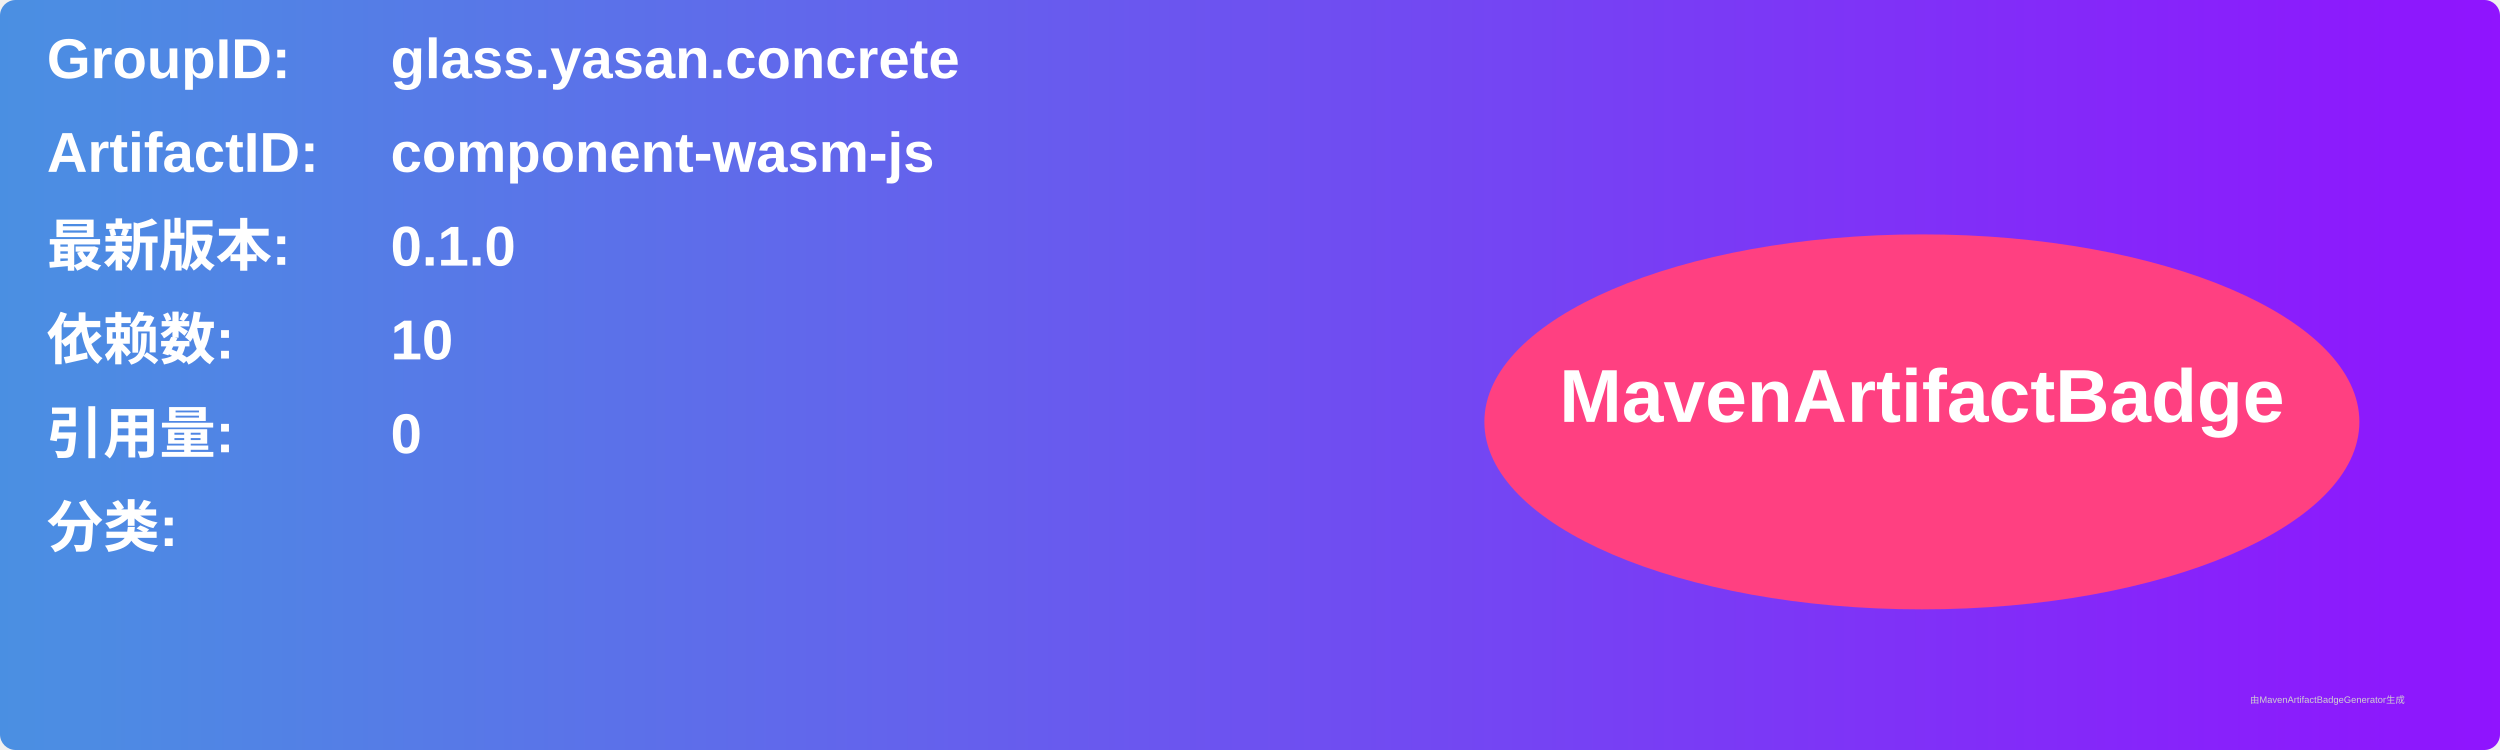
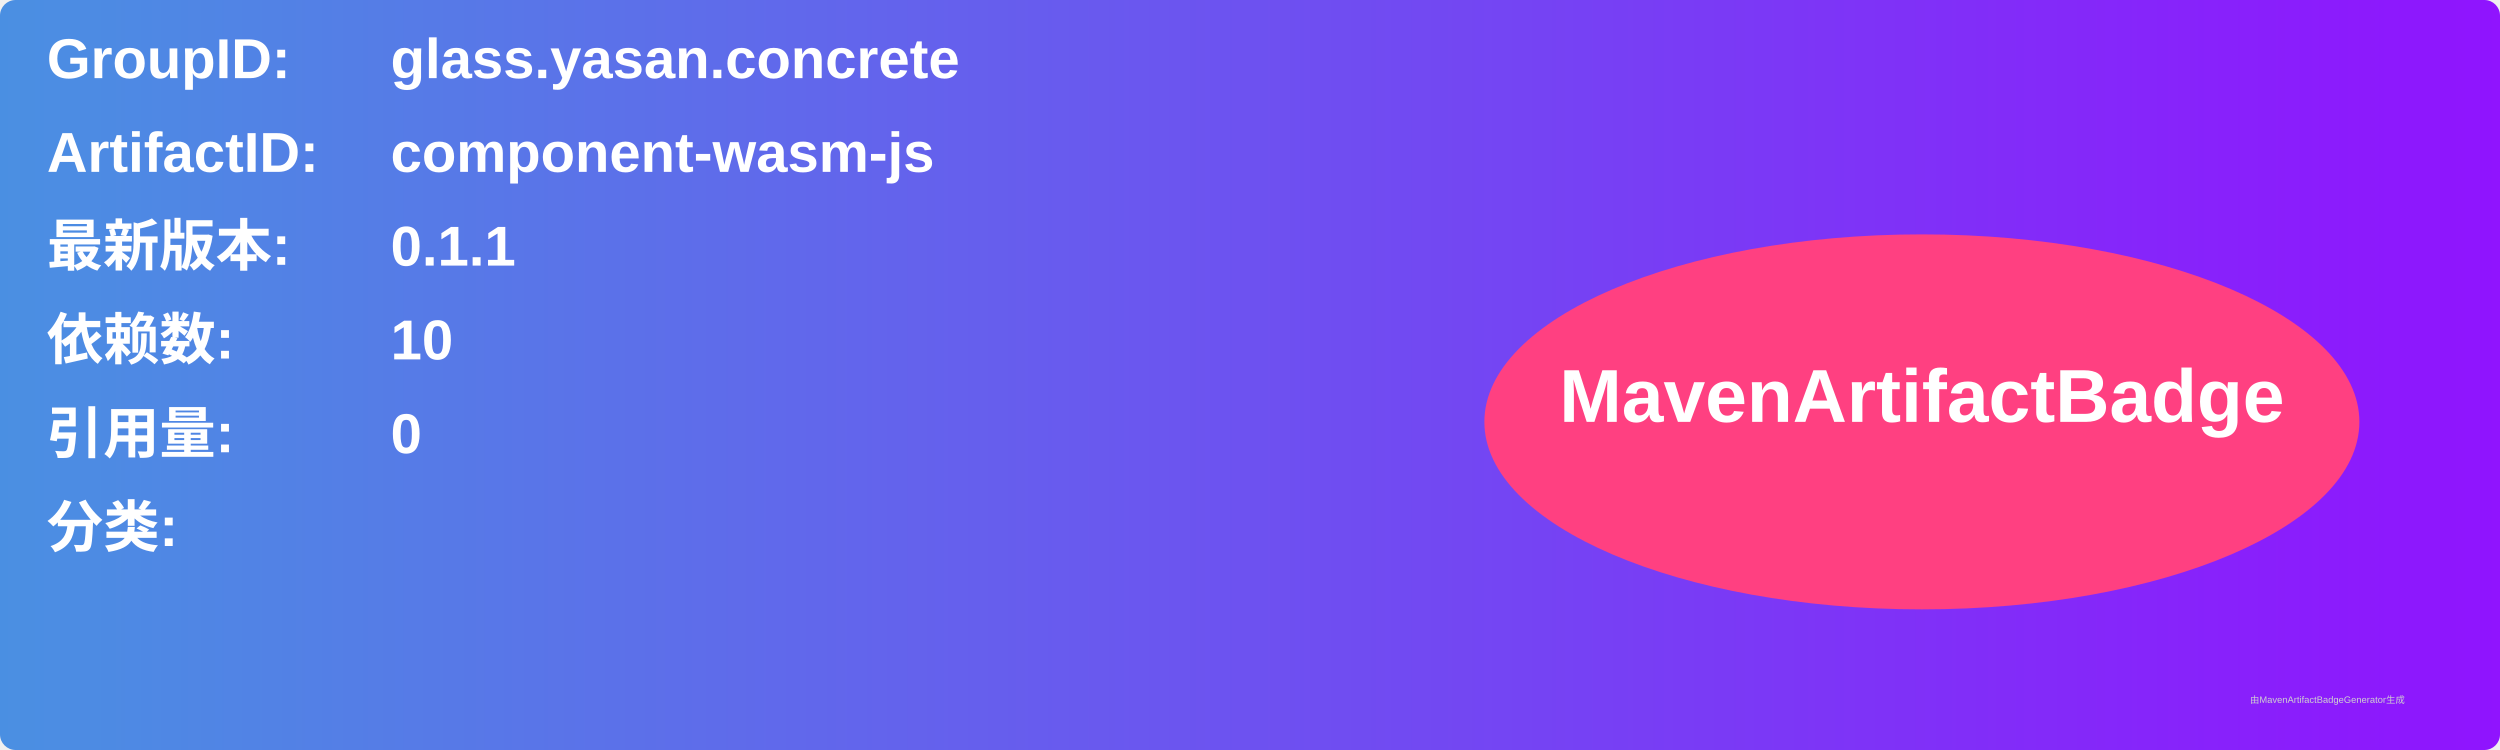
<svg xmlns="http://www.w3.org/2000/svg" width="800" height="240" viewBox="0 0 800 240">
  <linearGradient id="grad" x1="0%" y1="0%" x2="100%" y2="0%">
    <stop offset="0%" stop-color="#4a90e2" />
    <stop offset="100%" stop-color="#9013fe" />
  </linearGradient>
  <rect width="100%" height="100%" rx="5" ry="5" fill="url(#grad)" />
  <g transform="translate(15, 15)">
    <text x="0" y="10" font-family="Arial" font-size="18" fill="white" font-weight="bold" width="260">GroupID:</text>
    <text x="110" y="10" font-family="Arial" font-size="18" fill="white" font-weight="bold" width="460">glass.yasan.concrete</text>
    <text x="0" y="40" font-family="Arial" font-size="18" fill="white" font-weight="bold" width="260">ArtifactID:</text>
    <text x="110" y="40" font-family="Arial" font-size="18" fill="white" font-weight="bold" width="460">component-wasm-js</text>
    <text x="0" y="70" font-family="Arial" font-size="18" fill="white" font-weight="bold">最新版本:</text>
    <text x="110" y="70" font-family="Arial" font-size="18" fill="white" font-weight="bold">
-       <tspan font-weight="bold">0.1.0</tspan>
+       <tspan font-weight="bold">0.1.1</tspan>
    </text>
    <text x="0" y="100" font-family="Arial" font-size="18" fill="white" font-weight="bold">依赖数: </text>
    <text x="110" y="100" font-family="Arial" font-size="18" fill="white">
      <tspan font-weight="bold">10</tspan>
    </text>
    <text x="0" y="130" font-family="Arial" font-size="18" fill="white" font-weight="bold">引用量: </text>
    <text x="110" y="130" font-family="Arial" font-size="18" fill="white">
      <tspan font-weight="bold">0</tspan>
    </text>
    <text x="0" y="160" font-family="Arial" font-size="18" fill="white" font-weight="bold">分类:</text>
    <text x="10" y="190" font-family="Arial" font-size="10" fill="white">
      <tspan font-weight="bold" />
    </text>
    <ellipse cx="600" cy="120" rx="140" ry="60" fill="#ff4081" />
    <text x="600" y="120" text-anchor="middle" font-family="Arial" font-size="24" fill="white" font-weight="bold">MavenArtifactBadge</text>
  </g>
  <text x="720" y="225" font-family="Arial" font-size="3" fill="#d0d0d0">由MavenArtifactBadgeGenerator生成</text>
</svg>
